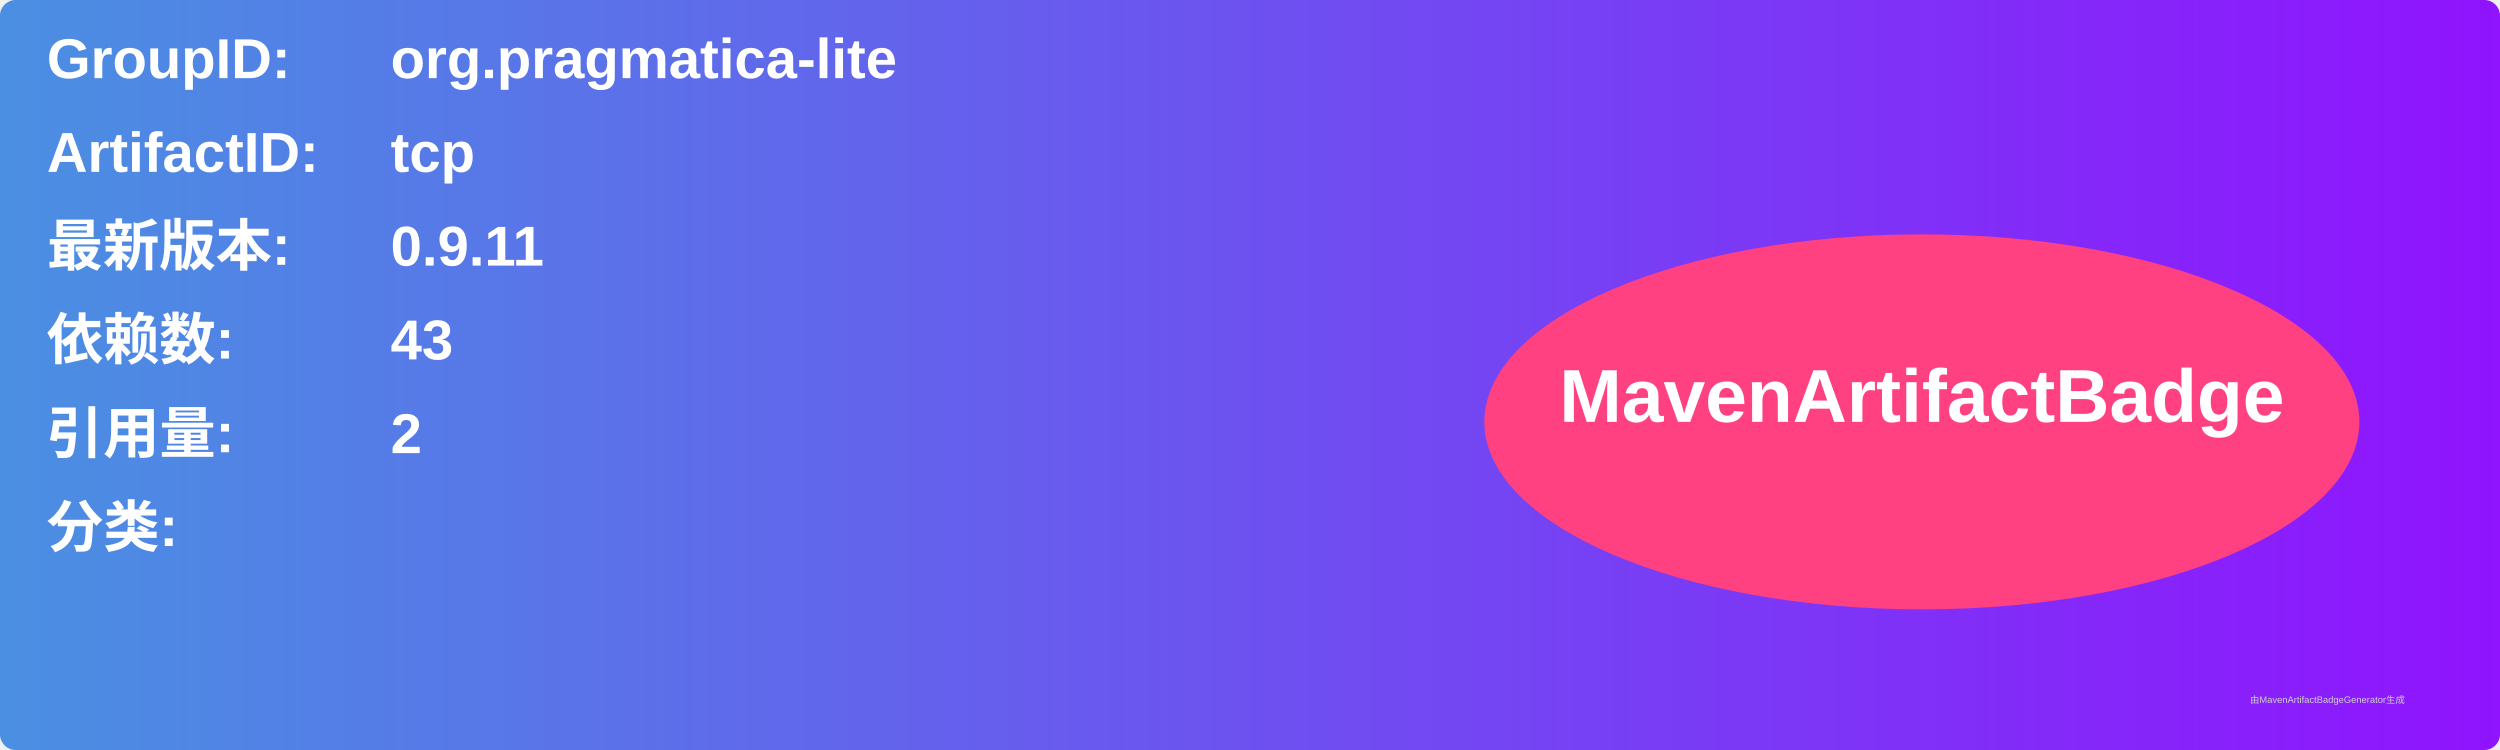
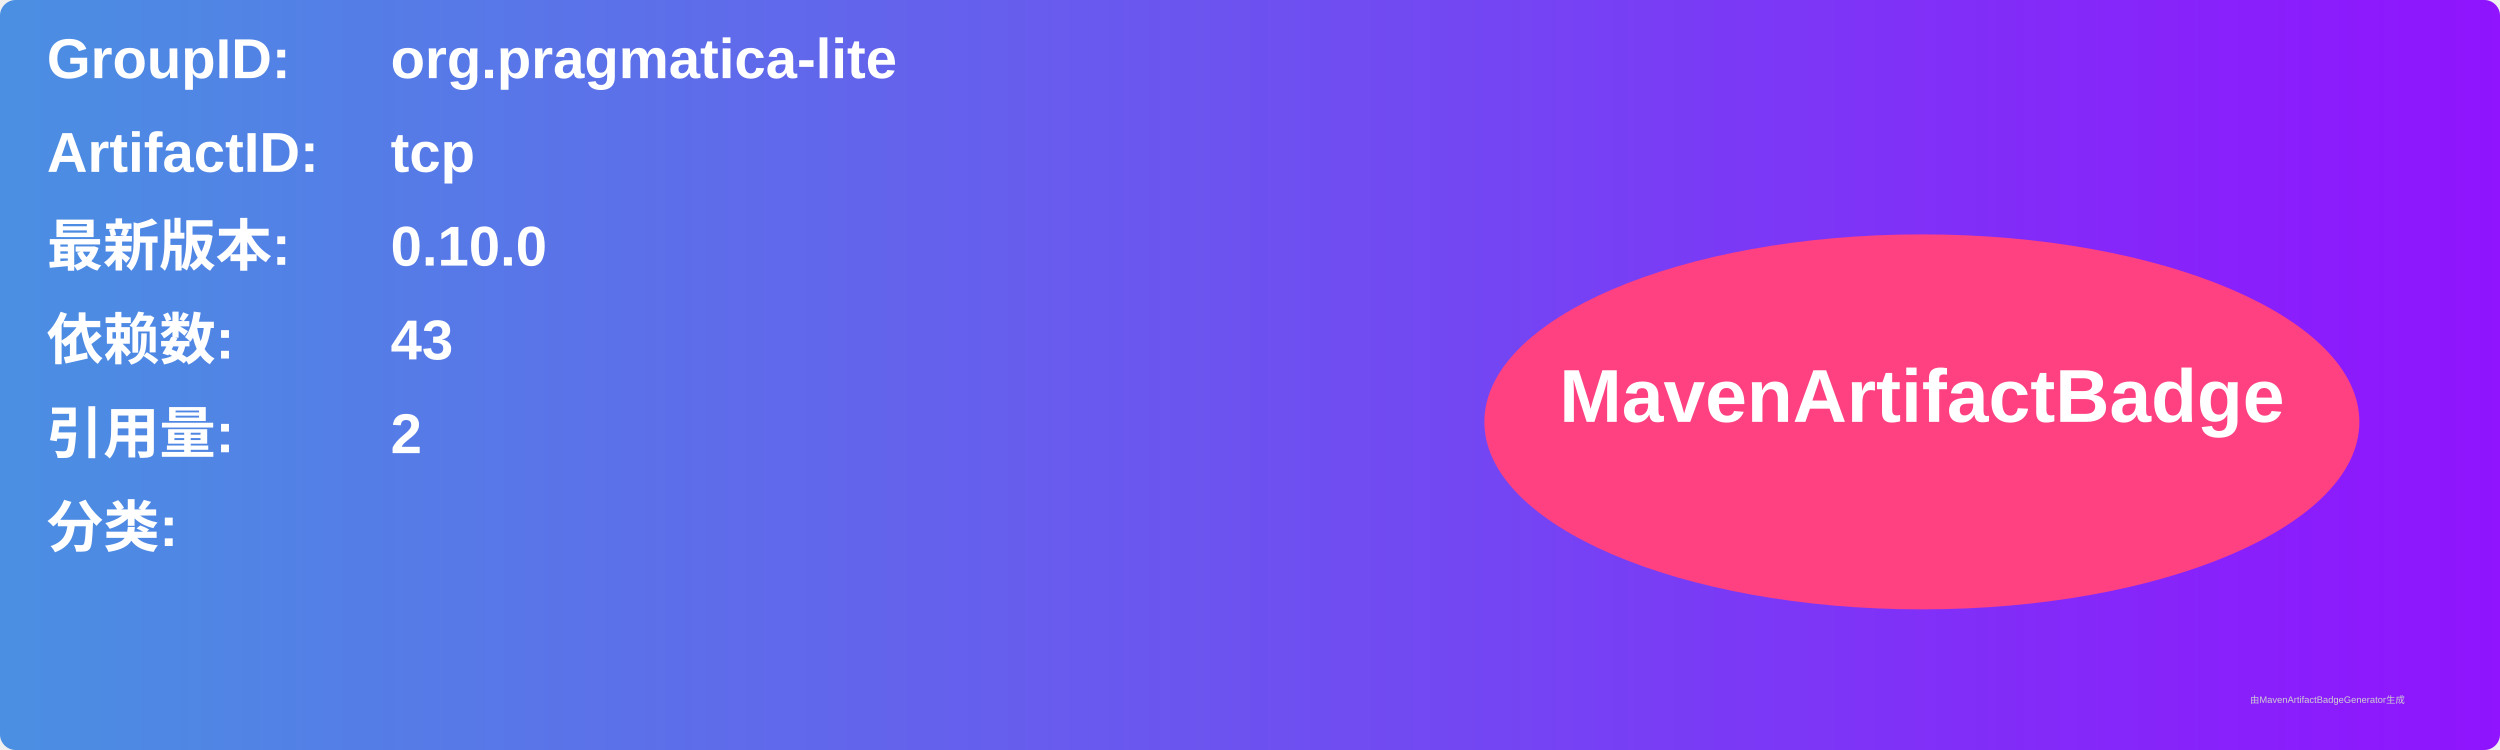
<svg xmlns="http://www.w3.org/2000/svg" width="800" height="240" viewBox="0 0 800 240">
  <linearGradient id="grad" x1="0%" y1="0%" x2="100%" y2="0%">
    <stop offset="0%" stop-color="#4a90e2" />
    <stop offset="100%" stop-color="#9013fe" />
  </linearGradient>
  <rect width="100%" height="100%" rx="5" ry="5" fill="url(#grad)" />
  <g transform="translate(15, 15)">
    <text x="0" y="10" font-family="Arial" font-size="18" fill="white" font-weight="bold" width="260">GroupID:</text>
    <text x="110" y="10" font-family="Arial" font-size="18" fill="white" font-weight="bold" width="460">org.pragmatica-lite</text>
    <text x="0" y="40" font-family="Arial" font-size="18" fill="white" font-weight="bold" width="260">ArtifactID:</text>
    <text x="110" y="40" font-family="Arial" font-size="18" fill="white" font-weight="bold" width="460">tcp</text>
    <text x="0" y="70" font-family="Arial" font-size="18" fill="white" font-weight="bold">最新版本:</text>
    <text x="110" y="70" font-family="Arial" font-size="18" fill="white" font-weight="bold">
-       <tspan font-weight="bold">0.9.11</tspan>
+       <tspan font-weight="bold">0.10.0</tspan>
    </text>
    <text x="0" y="100" font-family="Arial" font-size="18" fill="white" font-weight="bold">依赖数: </text>
    <text x="110" y="100" font-family="Arial" font-size="18" fill="white">
      <tspan font-weight="bold">43</tspan>
    </text>
    <text x="0" y="130" font-family="Arial" font-size="18" fill="white" font-weight="bold">引用量: </text>
    <text x="110" y="130" font-family="Arial" font-size="18" fill="white">
      <tspan font-weight="bold">2</tspan>
    </text>
    <text x="0" y="160" font-family="Arial" font-size="18" fill="white" font-weight="bold">分类:</text>
    <text x="10" y="190" font-family="Arial" font-size="10" fill="white">
      <tspan font-weight="bold" />
    </text>
    <ellipse cx="600" cy="120" rx="140" ry="60" fill="#ff4081" />
    <text x="600" y="120" text-anchor="middle" font-family="Arial" font-size="24" fill="white" font-weight="bold">MavenArtifactBadge</text>
  </g>
  <text x="720" y="225" font-family="Arial" font-size="3" fill="#d0d0d0">由MavenArtifactBadgeGenerator生成</text>
</svg>
